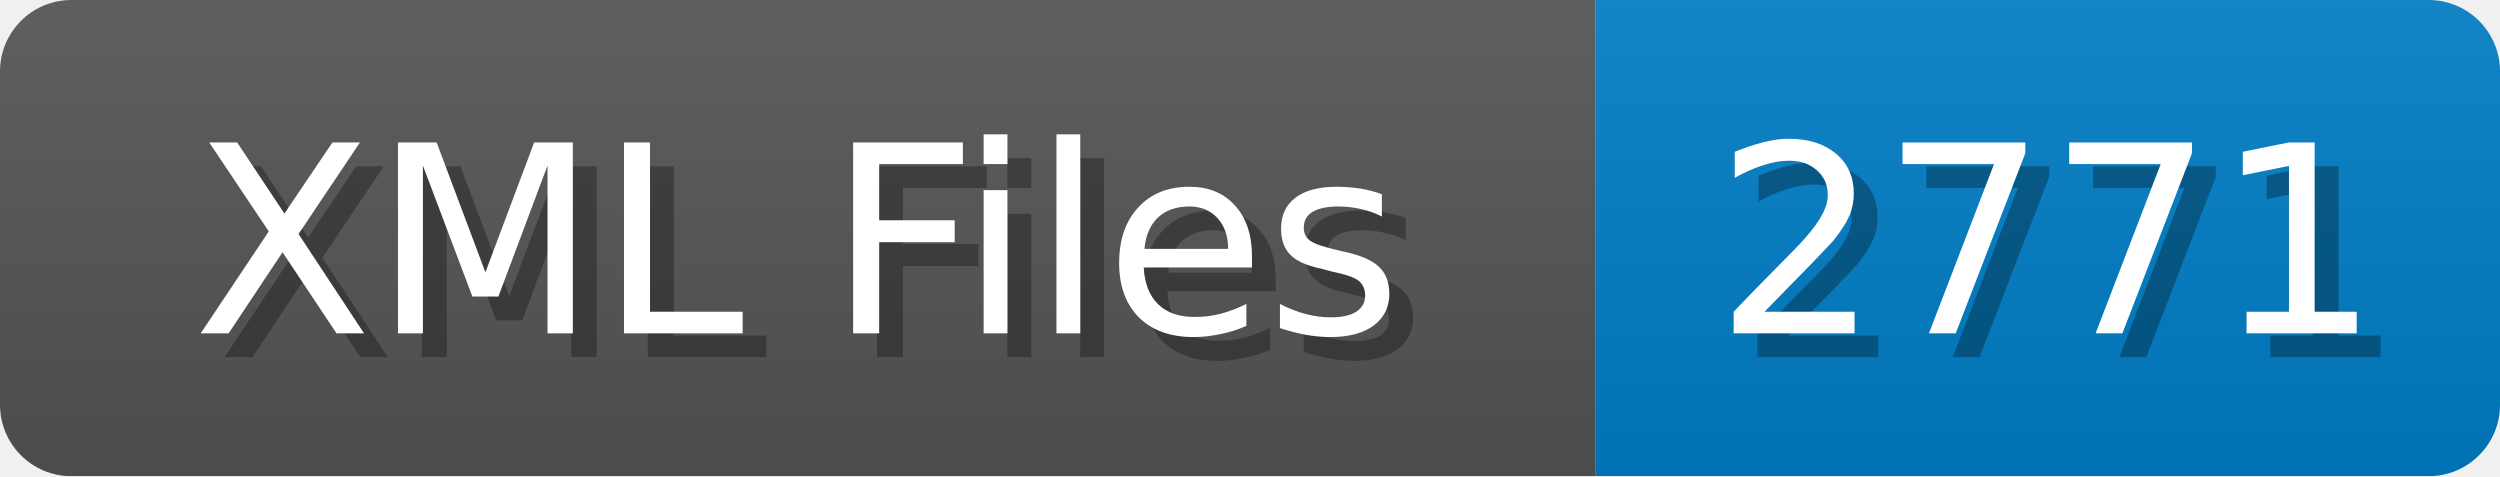
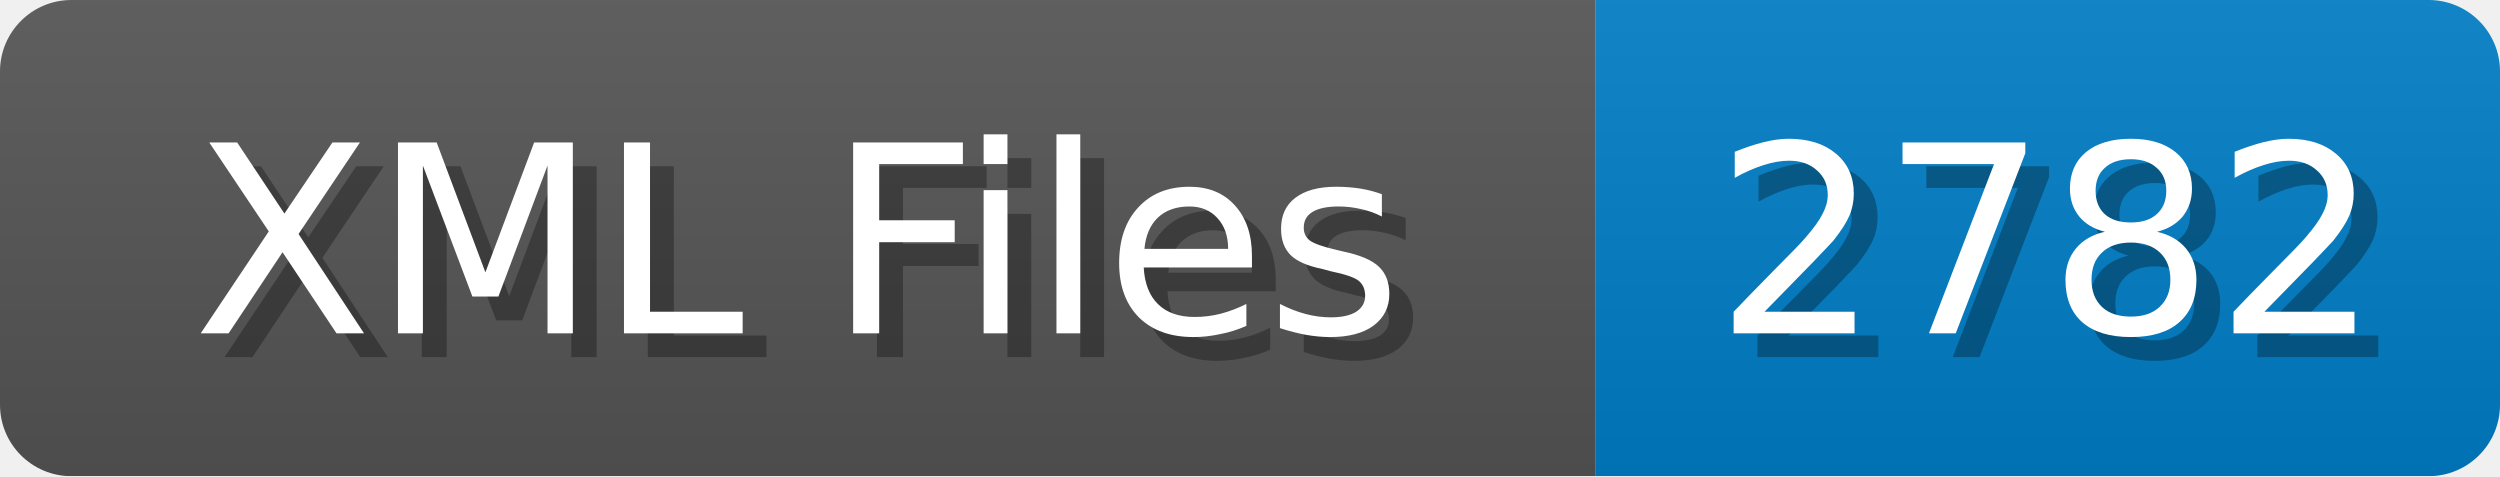
<svg xmlns="http://www.w3.org/2000/svg" width="105" height="20">
  <linearGradient id="b" x2="0" y2="100%">
    <stop offset="0" stop-color="#bbb" stop-opacity=".1" />
    <stop offset="1" stop-opacity=".1" />
  </linearGradient>
  <mask id="anybadge_1">
    <rect width="105" height="20" rx="3" fill="#fff" />
  </mask>
  <g mask="url(#anybadge_1)">
    <path fill="#555" d="M0 0h67v20H0z" />
    <path fill="#007ec6" d="M67 0h38v20H67z" />
    <path fill="url(#b)" d="M0 0h105v20H0z" />
  </g>
  <g fill="#fff" text-anchor="middle" font-family="DejaVu Sans,Verdana,Geneva,sans-serif" font-size="11">
    <text x="34.5" y="15" fill="#010101" fill-opacity=".3">XML Files</text>
    <text x="33.5" y="14">XML Files</text>
  </g>
  <g fill="#fff" text-anchor="middle" font-family="DejaVu Sans,Verdana,Geneva,sans-serif" font-size="11">
-     <text x="87.0" y="15" fill="#010101" fill-opacity=".3">2771</text>
-     <text x="86.0" y="14">2771</text>
+     <text x="87.0" y="15" fill="#010101" fill-opacity=".3">2782</text>
+     <text x="86.0" y="14">2782</text>
  </g>
</svg>
